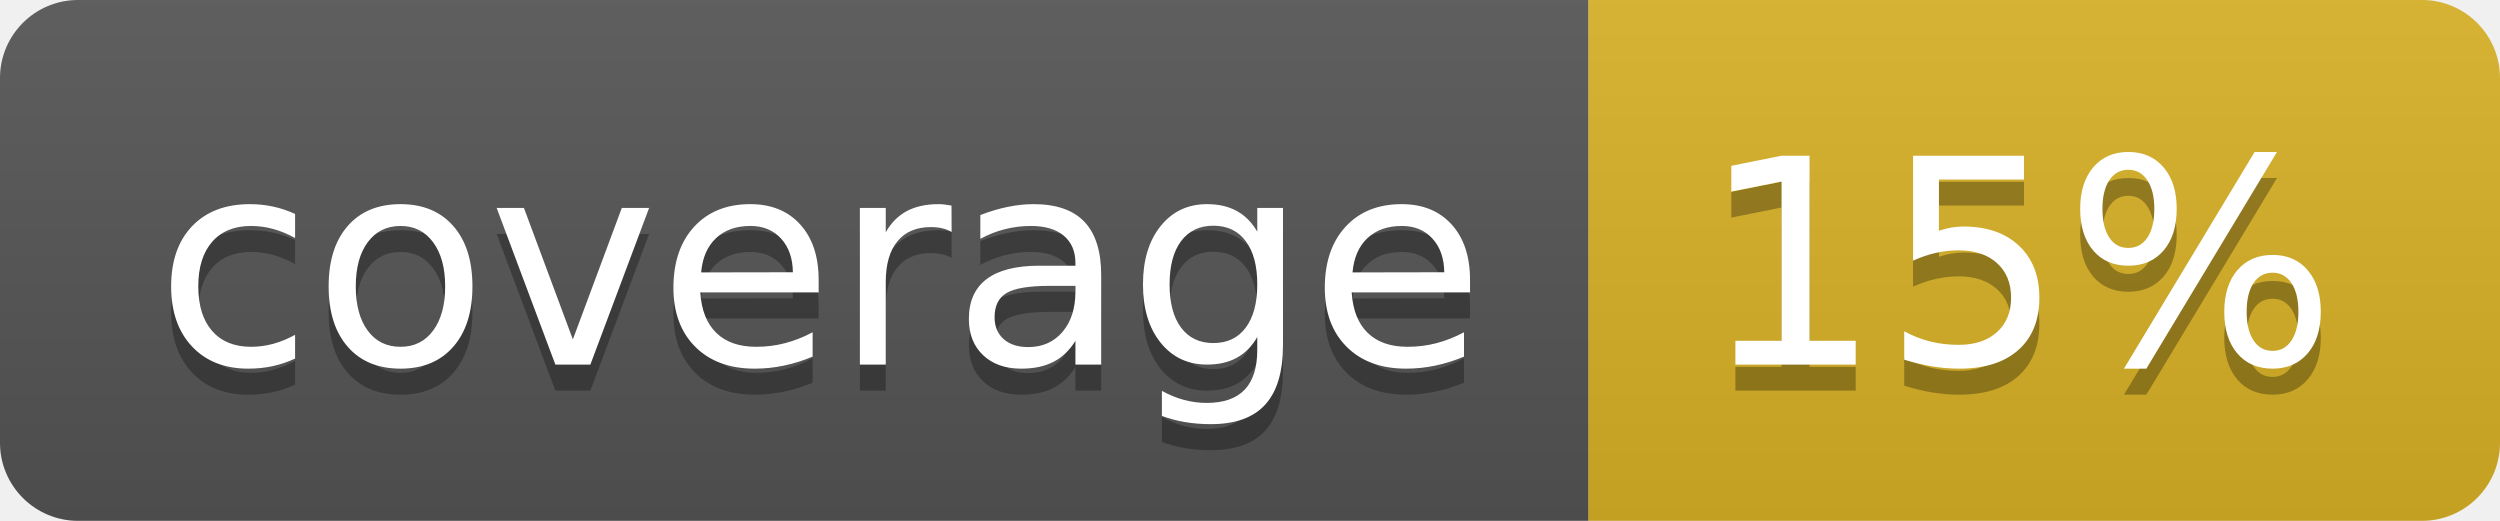
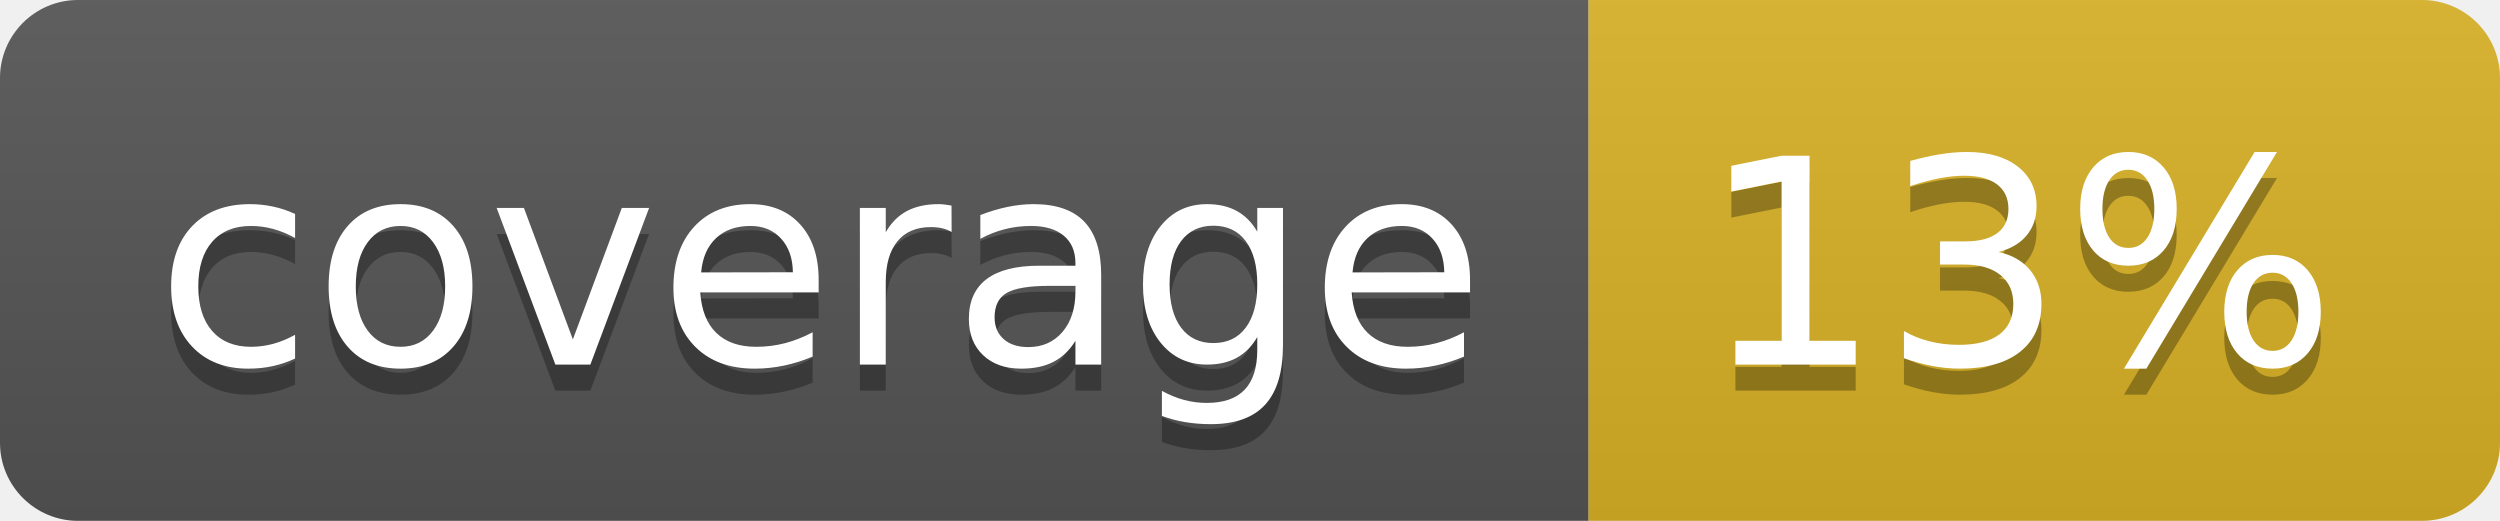
<svg xmlns="http://www.w3.org/2000/svg" width="96" height="20">
  <linearGradient id="b" x2="0" y2="100%">
    <stop offset="0" stop-color="#bbb" stop-opacity=".1" />
    <stop offset="1" stop-opacity=".1" />
  </linearGradient>
  <clipPath id="a">
    <rect width="96" height="20" rx="3" fill="#fff" />
  </clipPath>
  <g clip-path="url(#a)">
    <path fill="#555" d="M0 0h61v20H0z" />
    <path fill="#D9B226" d="M61 0h35v20H61z" />
    <path fill="url(#b)" d="M0 0h96v20H0z" />
  </g>
  <g fill="#fff" text-anchor="middle" font-family="DejaVu Sans,Verdana,Geneva,sans-serif" font-size="110">
    <text x="315" y="150" fill="#010101" fill-opacity=".3" transform="scale(.1)" textLength="510">coverage</text>
    <text x="315" y="140" transform="scale(.1)" textLength="510">coverage</text>
-     <text x="775" y="150" fill="#010101" fill-opacity=".3" transform="scale(.1)" textLength="250">15%</text>
-     <text x="775" y="140" transform="scale(.1)" textLength="250">15%</text>
+     <text x="775" y="150" fill="#010101" fill-opacity=".3" transform="scale(.1)" textLength="250">13%</text>
+     <text x="775" y="140" transform="scale(.1)" textLength="250">13%</text>
  </g>
</svg>
